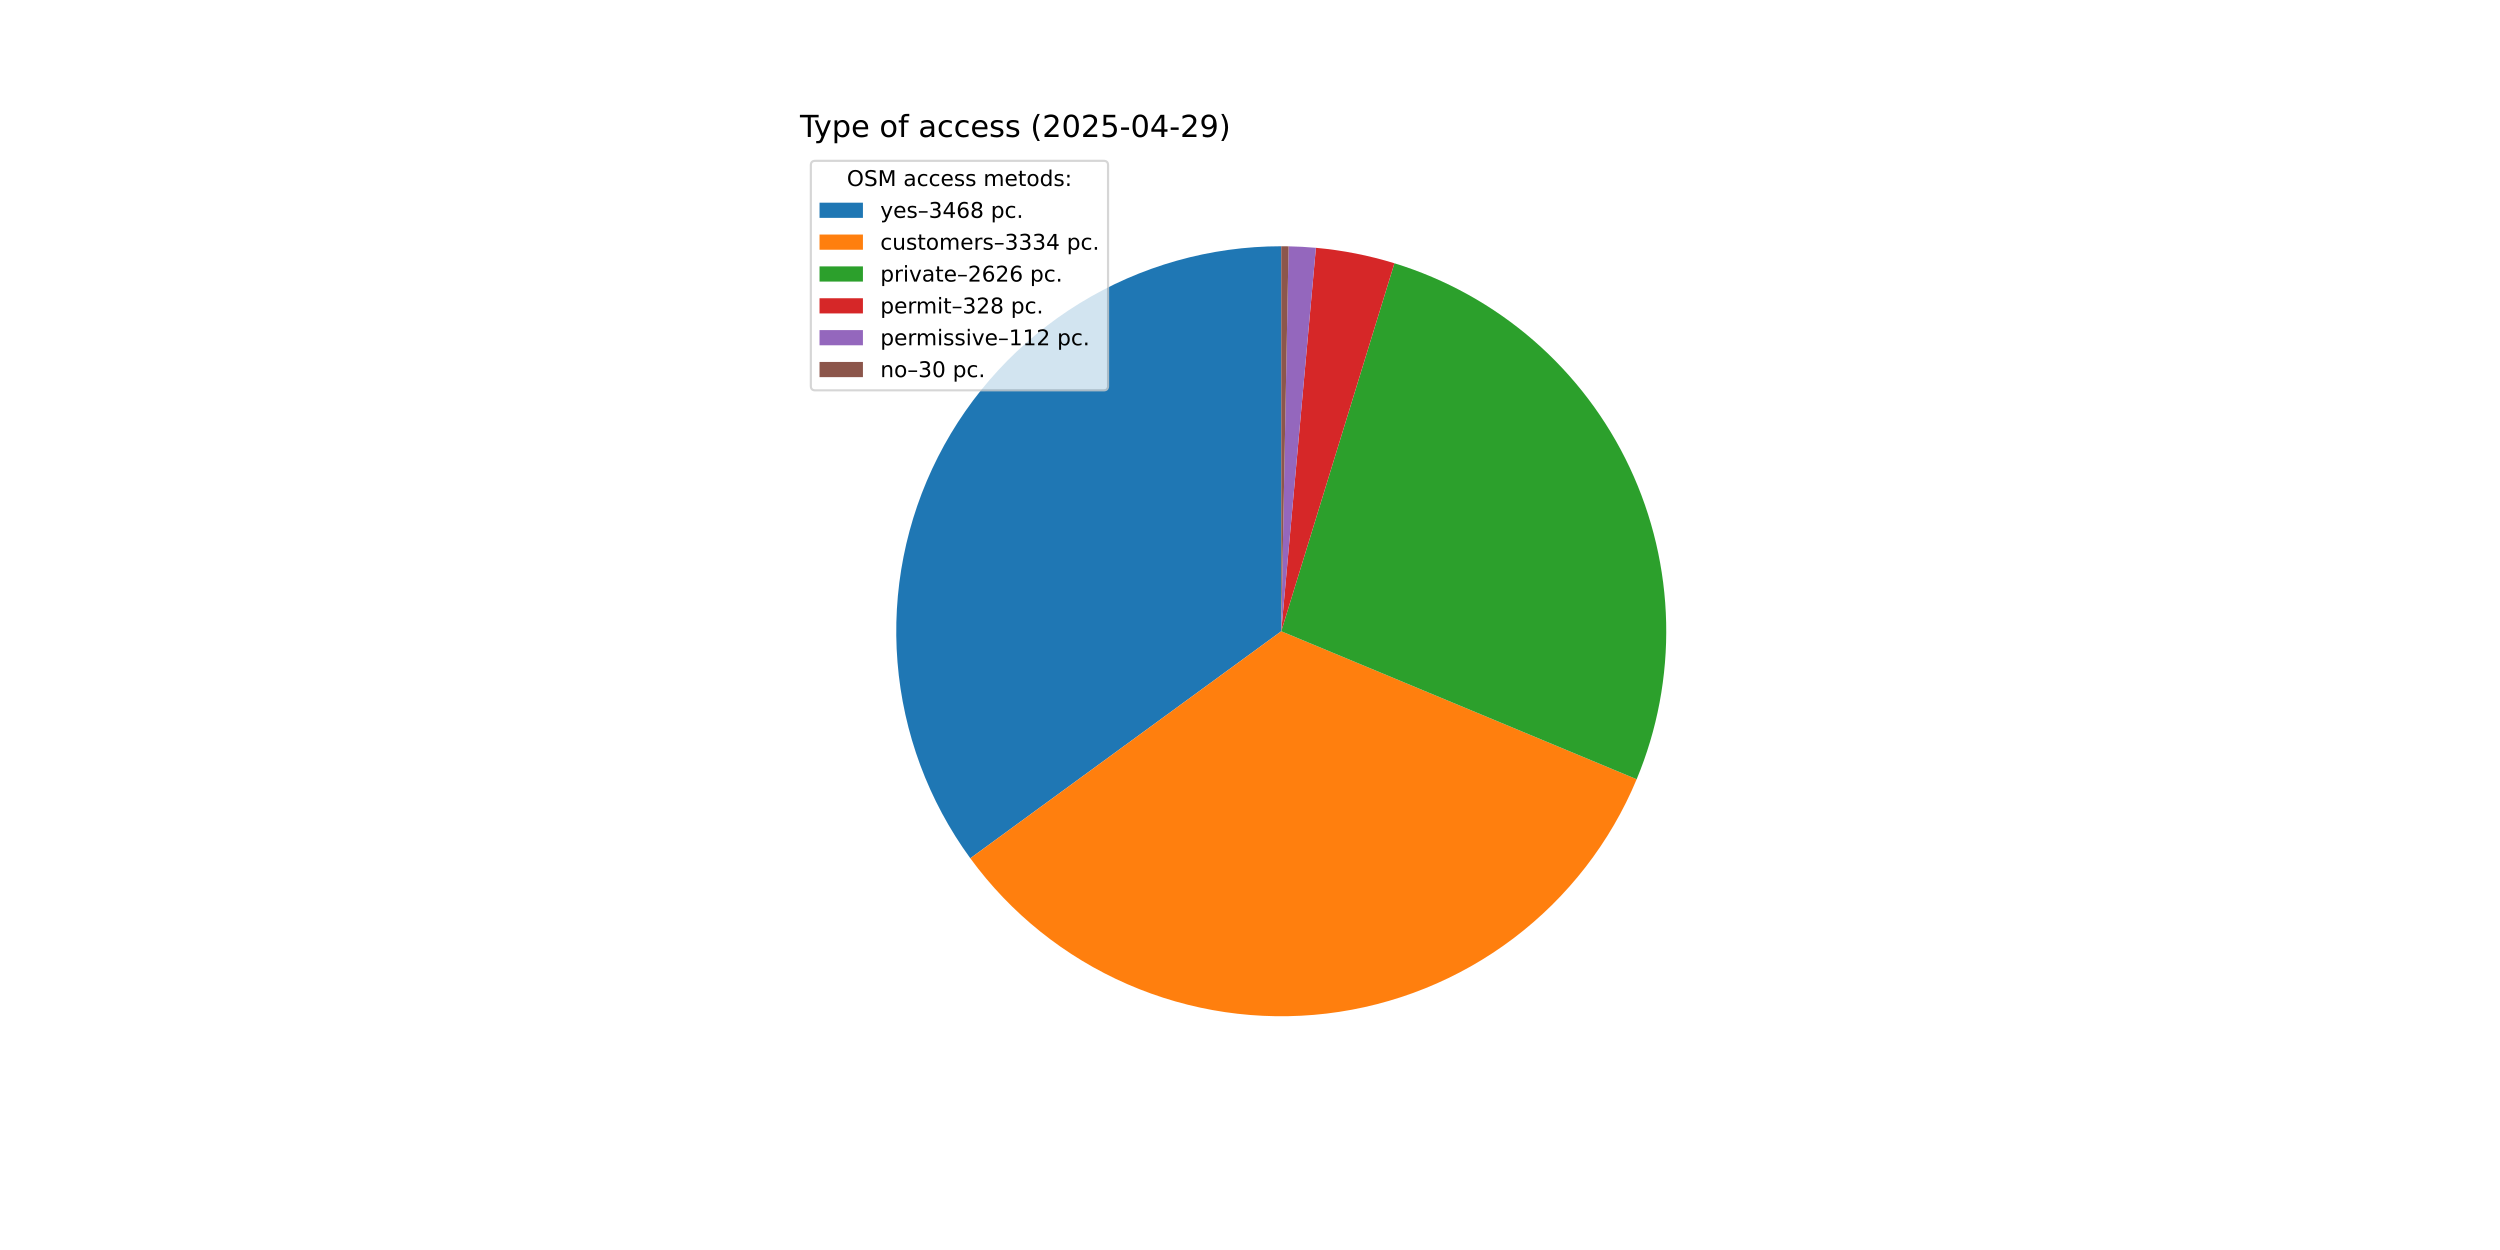
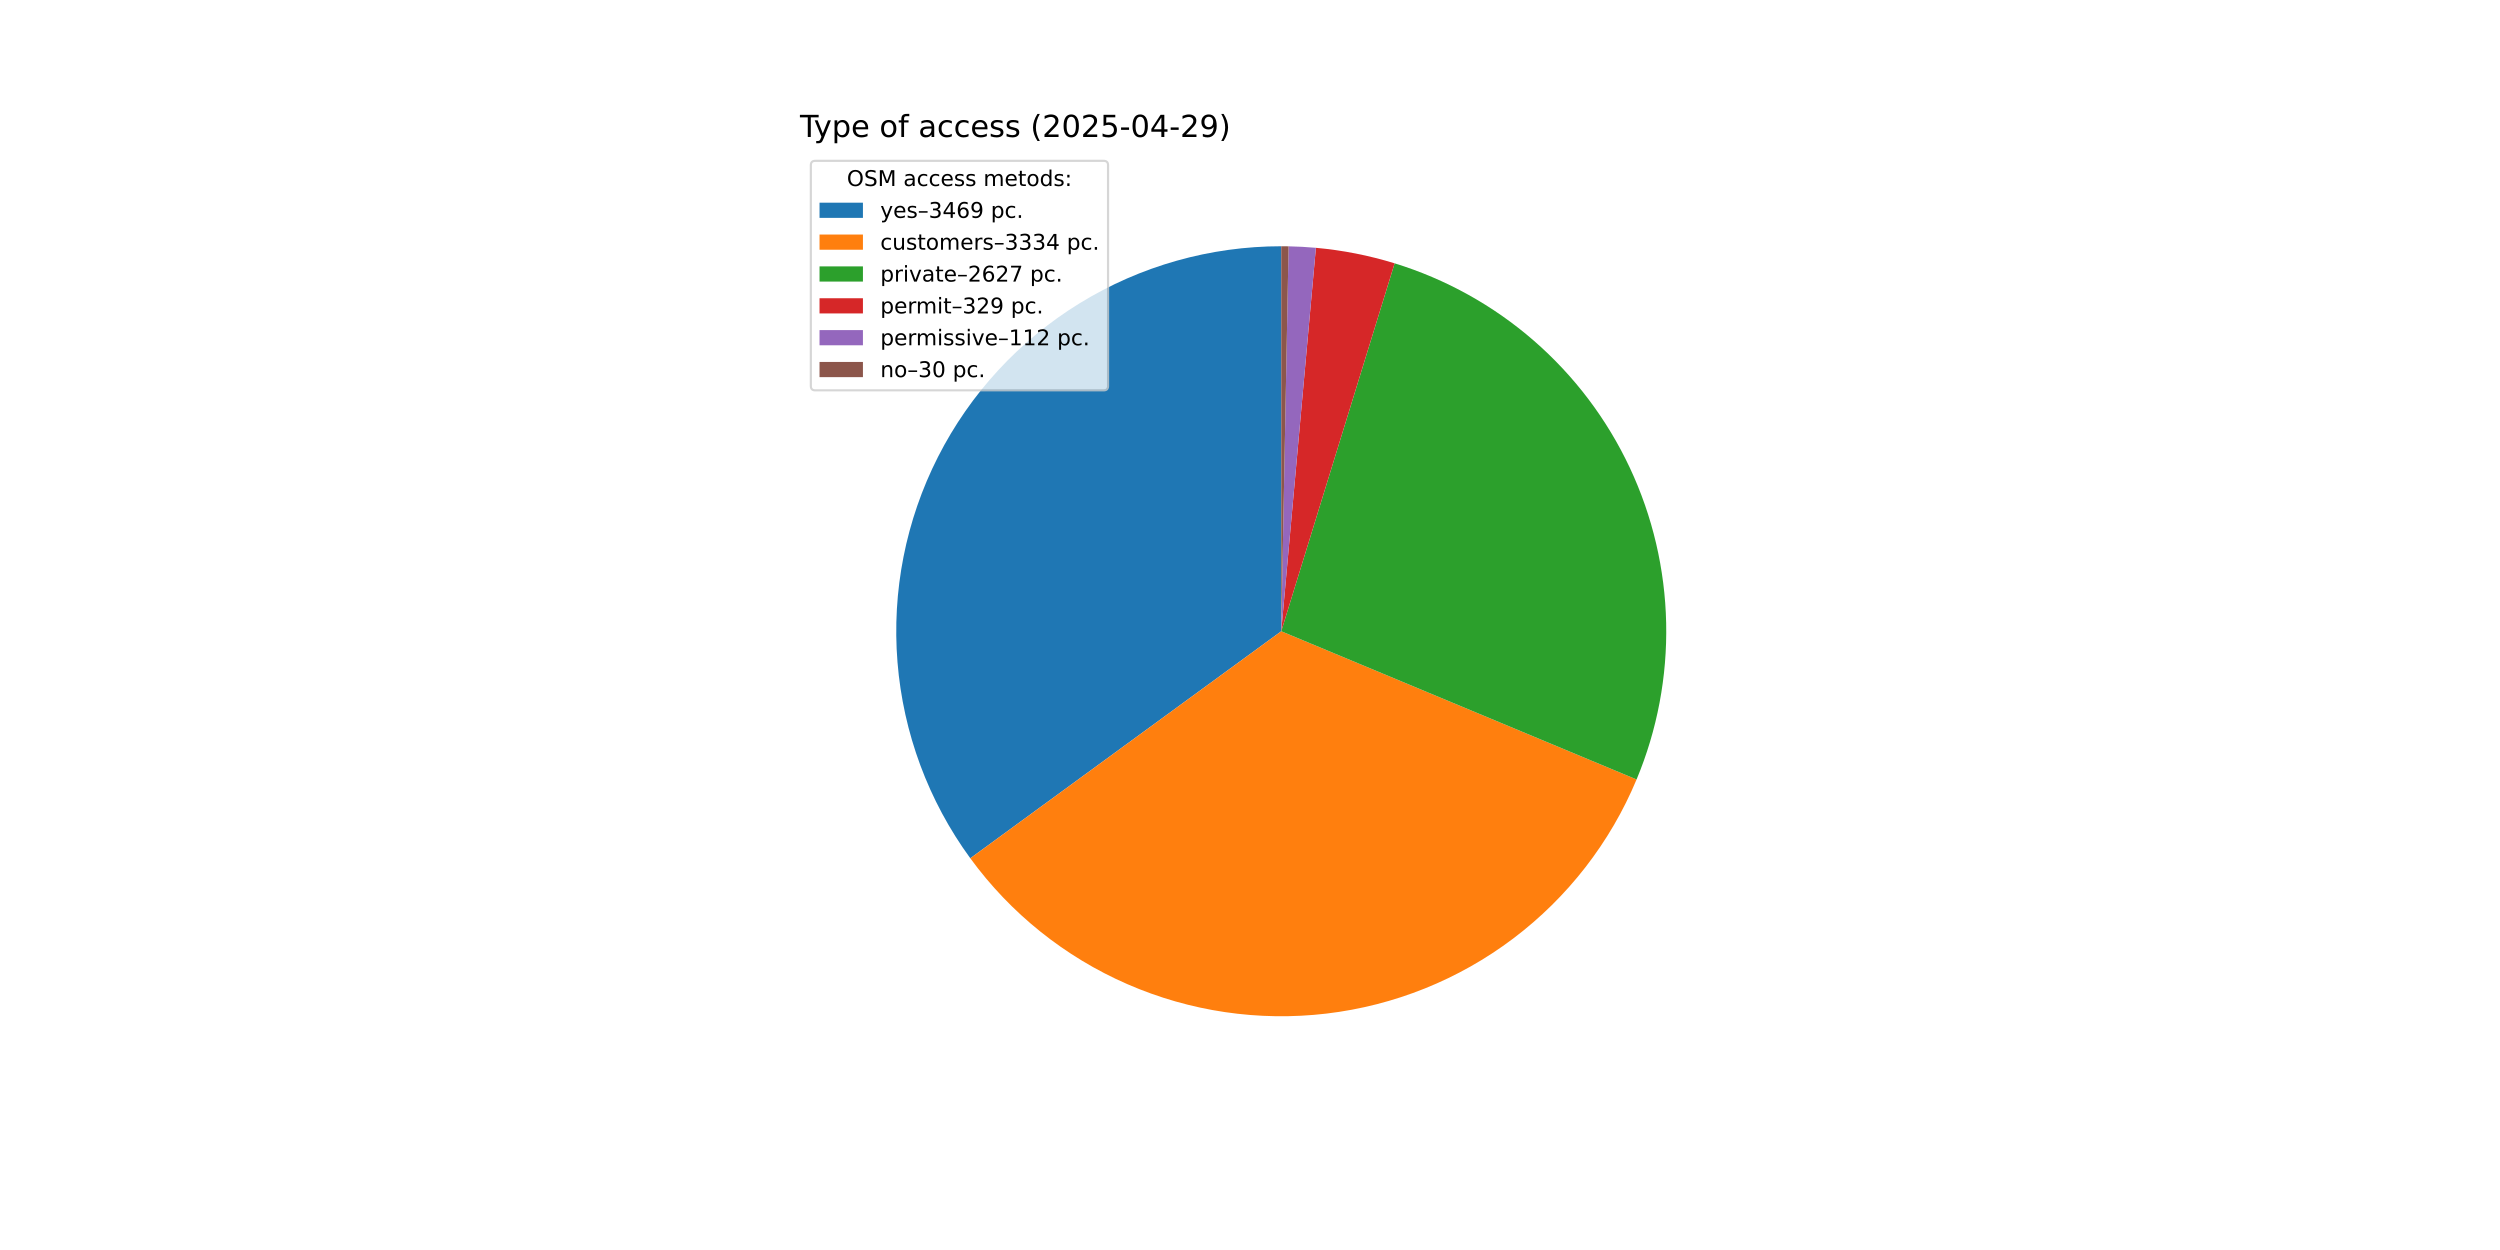
<svg xmlns="http://www.w3.org/2000/svg" xmlns:xlink="http://www.w3.org/1999/xlink" width="1152pt" height="576pt" viewBox="0 0 1152 576" version="1.1">
  <defs>
    <style type="text/css">*{stroke-linejoin: round; stroke-linecap: butt}</style>
  </defs>
  <g id="figure_1">
    <g id="patch_1">
      <path d="M 0 576  L 1152 576  L 1152 0  L 0 0  z " style="fill: #ffffff" />
    </g>
    <g id="axes_1">
      <g id="patch_2">
-         <path d="M 590.4 113.472  C 557.65 113.472 525.53 122.541 497.616 139.669  C 469.702 156.798 447.068 181.326 432.234 210.524  C 417.4 239.722 410.937 272.466 413.564 305.111  C 416.191 337.756 427.807 369.044 447.119 395.495  L 590.4 290.88  z " style="fill: #1f77b4" />
+         <path d="M 590.4 113.472  C 557.65 113.472 525.531 122.541 497.617 139.669  C 469.703 156.796 447.069 181.324 432.235 210.522  C 417.401 239.719 410.937 272.462 413.563 305.106  C 416.19 337.751 427.805 369.039 447.116 395.49  L 590.4 290.88  z " style="fill: #1f77b4" />
      </g>
      <g id="patch_3">
-         <path d="M 447.119 395.495  C 465.677 420.911 490.667 440.938 519.516 453.512  C 548.365 466.086 580.047 470.76 611.298 467.053  C 642.549 463.346 672.258 451.389 697.365 432.415  C 722.472 413.44 742.083 388.123 754.179 359.07  L 590.4 290.88  z " style="fill: #ff7f0e" />
+         <path d="M 447.116 395.49  C 465.667 420.899 490.647 440.922 519.485 453.498  C 548.323 466.074 579.993 470.755 611.236 467.06  C 642.479 463.365 672.184 451.425 697.292 432.47  C 722.401 413.514 742.021 388.216 754.133 359.18  L 590.4 290.88  z " style="fill: #ff7f0e" />
      </g>
      <g id="patch_4">
-         <path d="M 754.179 359.07  C 763.686 336.237 768.314 311.666 767.764 286.939  C 767.215 262.212 761.5 237.87 750.989 215.482  C 740.477 193.094 725.399 173.149 706.725 156.931  C 688.05 140.714 666.189 128.58 642.548 121.31  L 590.4 290.88  z " style="fill: #2ca02c" />
+         <path d="M 754.133 359.18  C 763.656 336.352 768.3 311.782 767.767 287.052  C 767.233 262.323 761.533 237.976 751.035 215.58  C 740.536 193.183 725.468 173.228 706.802 156.999  C 688.135 140.769 666.279 128.622 642.641 121.338  L 590.4 290.88  z " style="fill: #2ca02c" />
      </g>
      <g id="patch_5">
-         <path d="M 642.548 121.31  C 636.663 119.499 630.687 117.997 624.645 116.808  C 618.603 115.62 612.503 114.747 606.37 114.192  L 590.4 290.88  z " style="fill: #d62728" />
+         <path d="M 642.641 121.338  C 636.74 119.52 630.748 118.011 624.69 116.817  C 618.631 115.624 612.515 114.747 606.365 114.192  L 590.4 290.88  z " style="fill: #d62728" />
      </g>
      <g id="patch_6">
-         <path d="M 606.37 114.192  C 604.276 114.003 602.179 113.851 600.08 113.736  C 597.981 113.622 595.88 113.544 593.778 113.504  L 590.4 290.88  z " style="fill: #9467bd" />
+         <path d="M 606.365 114.192  C 604.272 114.003 602.176 113.851 600.077 113.736  C 597.979 113.621 595.878 113.544 593.777 113.504  L 590.4 290.88  z " style="fill: #9467bd" />
      </g>
      <g id="patch_7">
-         <path d="M 593.778 113.504  C 593.215 113.493 592.652 113.485 592.089 113.48  C 591.526 113.475 590.963 113.472 590.4 113.472  L 590.4 290.88  z " style="fill: #8c564b" />
+         <path d="M 593.777 113.504  C 593.214 113.493 592.652 113.485 592.089 113.48  C 591.526 113.475 590.963 113.472 590.4 113.472  L 590.4 290.88  z " style="fill: #8c564b" />
      </g>
      <g id="matplotlib.axis_1" />
      <g id="matplotlib.axis_2" />
      <g id="text_1">
        <g transform="translate(368.64 63.12) scale(0.14 -0.14)">
          <defs>
            <path id="DejaVuSans-54" d="M -19 4666  L 3928 4666  L 3928 4134  L 2272 4134  L 2272 0  L 1638 0  L 1638 4134  L -19 4134  L -19 4666  z " transform="scale(0.015625)" />
            <path id="DejaVuSans-79" d="M 2059 -325  Q 1816 -950 1584 -1140  Q 1353 -1331 966 -1331  L 506 -1331  L 506 -850  L 844 -850  Q 1081 -850 1212 -737  Q 1344 -625 1503 -206  L 1606 56  L 191 3500  L 800 3500  L 1894 763  L 2988 3500  L 3597 3500  L 2059 -325  z " transform="scale(0.015625)" />
            <path id="DejaVuSans-70" d="M 1159 525  L 1159 -1331  L 581 -1331  L 581 3500  L 1159 3500  L 1159 2969  Q 1341 3281 1617 3432  Q 1894 3584 2278 3584  Q 2916 3584 3314 3078  Q 3713 2572 3713 1747  Q 3713 922 3314 415  Q 2916 -91 2278 -91  Q 1894 -91 1617 61  Q 1341 213 1159 525  z M 3116 1747  Q 3116 2381 2855 2742  Q 2594 3103 2138 3103  Q 1681 3103 1420 2742  Q 1159 2381 1159 1747  Q 1159 1113 1420 752  Q 1681 391 2138 391  Q 2594 391 2855 752  Q 3116 1113 3116 1747  z " transform="scale(0.015625)" />
            <path id="DejaVuSans-65" d="M 3597 1894  L 3597 1613  L 953 1613  Q 991 1019 1311 708  Q 1631 397 2203 397  Q 2534 397 2845 478  Q 3156 559 3463 722  L 3463 178  Q 3153 47 2828 -22  Q 2503 -91 2169 -91  Q 1331 -91 842 396  Q 353 884 353 1716  Q 353 2575 817 3079  Q 1281 3584 2069 3584  Q 2775 3584 3186 3129  Q 3597 2675 3597 1894  z M 3022 2063  Q 3016 2534 2758 2815  Q 2500 3097 2075 3097  Q 1594 3097 1305 2825  Q 1016 2553 972 2059  L 3022 2063  z " transform="scale(0.015625)" />
            <path id="DejaVuSans-20" transform="scale(0.015625)" />
            <path id="DejaVuSans-6f" d="M 1959 3097  Q 1497 3097 1228 2736  Q 959 2375 959 1747  Q 959 1119 1226 758  Q 1494 397 1959 397  Q 2419 397 2687 759  Q 2956 1122 2956 1747  Q 2956 2369 2687 2733  Q 2419 3097 1959 3097  z M 1959 3584  Q 2709 3584 3137 3096  Q 3566 2609 3566 1747  Q 3566 888 3137 398  Q 2709 -91 1959 -91  Q 1206 -91 779 398  Q 353 888 353 1747  Q 353 2609 779 3096  Q 1206 3584 1959 3584  z " transform="scale(0.015625)" />
            <path id="DejaVuSans-66" d="M 2375 4863  L 2375 4384  L 1825 4384  Q 1516 4384 1395 4259  Q 1275 4134 1275 3809  L 1275 3500  L 2222 3500  L 2222 3053  L 1275 3053  L 1275 0  L 697 0  L 697 3053  L 147 3053  L 147 3500  L 697 3500  L 697 3744  Q 697 4328 969 4595  Q 1241 4863 1831 4863  L 2375 4863  z " transform="scale(0.015625)" />
            <path id="DejaVuSans-61" d="M 2194 1759  Q 1497 1759 1228 1600  Q 959 1441 959 1056  Q 959 750 1161 570  Q 1363 391 1709 391  Q 2188 391 2477 730  Q 2766 1069 2766 1631  L 2766 1759  L 2194 1759  z M 3341 1997  L 3341 0  L 2766 0  L 2766 531  Q 2569 213 2275 61  Q 1981 -91 1556 -91  Q 1019 -91 701 211  Q 384 513 384 1019  Q 384 1609 779 1909  Q 1175 2209 1959 2209  L 2766 2209  L 2766 2266  Q 2766 2663 2505 2880  Q 2244 3097 1772 3097  Q 1472 3097 1187 3025  Q 903 2953 641 2809  L 641 3341  Q 956 3463 1253 3523  Q 1550 3584 1831 3584  Q 2591 3584 2966 3190  Q 3341 2797 3341 1997  z " transform="scale(0.015625)" />
            <path id="DejaVuSans-63" d="M 3122 3366  L 3122 2828  Q 2878 2963 2633 3030  Q 2388 3097 2138 3097  Q 1578 3097 1268 2742  Q 959 2388 959 1747  Q 959 1106 1268 751  Q 1578 397 2138 397  Q 2388 397 2633 464  Q 2878 531 3122 666  L 3122 134  Q 2881 22 2623 -34  Q 2366 -91 2075 -91  Q 1284 -91 818 406  Q 353 903 353 1747  Q 353 2603 823 3093  Q 1294 3584 2113 3584  Q 2378 3584 2631 3529  Q 2884 3475 3122 3366  z " transform="scale(0.015625)" />
            <path id="DejaVuSans-73" d="M 2834 3397  L 2834 2853  Q 2591 2978 2328 3040  Q 2066 3103 1784 3103  Q 1356 3103 1142 2972  Q 928 2841 928 2578  Q 928 2378 1081 2264  Q 1234 2150 1697 2047  L 1894 2003  Q 2506 1872 2764 1633  Q 3022 1394 3022 966  Q 3022 478 2636 193  Q 2250 -91 1575 -91  Q 1294 -91 989 -36  Q 684 19 347 128  L 347 722  Q 666 556 975 473  Q 1284 391 1588 391  Q 1994 391 2212 530  Q 2431 669 2431 922  Q 2431 1156 2273 1281  Q 2116 1406 1581 1522  L 1381 1569  Q 847 1681 609 1914  Q 372 2147 372 2553  Q 372 3047 722 3315  Q 1072 3584 1716 3584  Q 2034 3584 2315 3537  Q 2597 3491 2834 3397  z " transform="scale(0.015625)" />
            <path id="DejaVuSans-28" d="M 1984 4856  Q 1566 4138 1362 3434  Q 1159 2731 1159 2009  Q 1159 1288 1364 580  Q 1569 -128 1984 -844  L 1484 -844  Q 1016 -109 783 600  Q 550 1309 550 2009  Q 550 2706 781 3412  Q 1013 4119 1484 4856  L 1984 4856  z " transform="scale(0.015625)" />
            <path id="DejaVuSans-32" d="M 1228 531  L 3431 531  L 3431 0  L 469 0  L 469 531  Q 828 903 1448 1529  Q 2069 2156 2228 2338  Q 2531 2678 2651 2914  Q 2772 3150 2772 3378  Q 2772 3750 2511 3984  Q 2250 4219 1831 4219  Q 1534 4219 1204 4116  Q 875 4013 500 3803  L 500 4441  Q 881 4594 1212 4672  Q 1544 4750 1819 4750  Q 2544 4750 2975 4387  Q 3406 4025 3406 3419  Q 3406 3131 3298 2873  Q 3191 2616 2906 2266  Q 2828 2175 2409 1742  Q 1991 1309 1228 531  z " transform="scale(0.015625)" />
            <path id="DejaVuSans-30" d="M 2034 4250  Q 1547 4250 1301 3770  Q 1056 3291 1056 2328  Q 1056 1369 1301 889  Q 1547 409 2034 409  Q 2525 409 2770 889  Q 3016 1369 3016 2328  Q 3016 3291 2770 3770  Q 2525 4250 2034 4250  z M 2034 4750  Q 2819 4750 3233 4129  Q 3647 3509 3647 2328  Q 3647 1150 3233 529  Q 2819 -91 2034 -91  Q 1250 -91 836 529  Q 422 1150 422 2328  Q 422 3509 836 4129  Q 1250 4750 2034 4750  z " transform="scale(0.015625)" />
            <path id="DejaVuSans-35" d="M 691 4666  L 3169 4666  L 3169 4134  L 1269 4134  L 1269 2991  Q 1406 3038 1543 3061  Q 1681 3084 1819 3084  Q 2600 3084 3056 2656  Q 3513 2228 3513 1497  Q 3513 744 3044 326  Q 2575 -91 1722 -91  Q 1428 -91 1123 -41  Q 819 9 494 109  L 494 744  Q 775 591 1075 516  Q 1375 441 1709 441  Q 2250 441 2565 725  Q 2881 1009 2881 1497  Q 2881 1984 2565 2268  Q 2250 2553 1709 2553  Q 1456 2553 1204 2497  Q 953 2441 691 2322  L 691 4666  z " transform="scale(0.015625)" />
            <path id="DejaVuSans-2d" d="M 313 2009  L 1997 2009  L 1997 1497  L 313 1497  L 313 2009  z " transform="scale(0.015625)" />
            <path id="DejaVuSans-34" d="M 2419 4116  L 825 1625  L 2419 1625  L 2419 4116  z M 2253 4666  L 3047 4666  L 3047 1625  L 3713 1625  L 3713 1100  L 3047 1100  L 3047 0  L 2419 0  L 2419 1100  L 313 1100  L 313 1709  L 2253 4666  z " transform="scale(0.015625)" />
            <path id="DejaVuSans-39" d="M 703 97  L 703 672  Q 941 559 1184 500  Q 1428 441 1663 441  Q 2288 441 2617 861  Q 2947 1281 2994 2138  Q 2813 1869 2534 1725  Q 2256 1581 1919 1581  Q 1219 1581 811 2004  Q 403 2428 403 3163  Q 403 3881 828 4315  Q 1253 4750 1959 4750  Q 2769 4750 3195 4129  Q 3622 3509 3622 2328  Q 3622 1225 3098 567  Q 2575 -91 1691 -91  Q 1453 -91 1209 -44  Q 966 3 703 97  z M 1959 2075  Q 2384 2075 2632 2365  Q 2881 2656 2881 3163  Q 2881 3666 2632 3958  Q 2384 4250 1959 4250  Q 1534 4250 1286 3958  Q 1038 3666 1038 3163  Q 1038 2656 1286 2365  Q 1534 2075 1959 2075  z " transform="scale(0.015625)" />
            <path id="DejaVuSans-29" d="M 513 4856  L 1013 4856  Q 1481 4119 1714 3412  Q 1947 2706 1947 2009  Q 1947 1309 1714 600  Q 1481 -109 1013 -844  L 513 -844  Q 928 -128 1133 580  Q 1338 1288 1338 2009  Q 1338 2731 1133 3434  Q 928 4138 513 4856  z " transform="scale(0.015625)" />
          </defs>
          <use xlink:href="#DejaVuSans-54" />
          <use xlink:href="#DejaVuSans-79" x="45.459" />
          <use xlink:href="#DejaVuSans-70" x="104.639" />
          <use xlink:href="#DejaVuSans-65" x="168.115" />
          <use xlink:href="#DejaVuSans-20" x="229.639" />
          <use xlink:href="#DejaVuSans-6f" x="261.426" />
          <use xlink:href="#DejaVuSans-66" x="322.607" />
          <use xlink:href="#DejaVuSans-20" x="357.812" />
          <use xlink:href="#DejaVuSans-61" x="389.6" />
          <use xlink:href="#DejaVuSans-63" x="450.879" />
          <use xlink:href="#DejaVuSans-63" x="505.859" />
          <use xlink:href="#DejaVuSans-65" x="560.84" />
          <use xlink:href="#DejaVuSans-73" x="622.363" />
          <use xlink:href="#DejaVuSans-73" x="674.463" />
          <use xlink:href="#DejaVuSans-20" x="726.562" />
          <use xlink:href="#DejaVuSans-28" x="758.35" />
          <use xlink:href="#DejaVuSans-32" x="797.363" />
          <use xlink:href="#DejaVuSans-30" x="860.986" />
          <use xlink:href="#DejaVuSans-32" x="924.609" />
          <use xlink:href="#DejaVuSans-35" x="988.232" />
          <use xlink:href="#DejaVuSans-2d" x="1051.855" />
          <use xlink:href="#DejaVuSans-30" x="1087.939" />
          <use xlink:href="#DejaVuSans-34" x="1151.562" />
          <use xlink:href="#DejaVuSans-2d" x="1215.186" />
          <use xlink:href="#DejaVuSans-32" x="1251.27" />
          <use xlink:href="#DejaVuSans-39" x="1314.893" />
          <use xlink:href="#DejaVuSans-29" x="1378.516" />
        </g>
      </g>
      <g id="legend_1">
        <g id="patch_8">
          <path d="M 375.64 179.867  L 508.592 179.867  Q 510.592 179.867 510.592 177.867  L 510.592 76.12  Q 510.592 74.12 508.592 74.12  L 375.64 74.12  Q 373.64 74.12 373.64 76.12  L 373.64 177.867  Q 373.64 179.867 375.64 179.867  z " style="fill: #ffffff; opacity: 0.8; stroke: #cccccc; stroke-linejoin: miter" />
        </g>
        <g id="text_2">
          <g transform="translate(390.2353 85.71844) scale(0.1 -0.1)">
            <defs>
              <path id="DejaVuSans-4f" d="M 2522 4238  Q 1834 4238 1429 3725  Q 1025 3213 1025 2328  Q 1025 1447 1429 934  Q 1834 422 2522 422  Q 3209 422 3611 934  Q 4013 1447 4013 2328  Q 4013 3213 3611 3725  Q 3209 4238 2522 4238  z M 2522 4750  Q 3503 4750 4090 4092  Q 4678 3434 4678 2328  Q 4678 1225 4090 567  Q 3503 -91 2522 -91  Q 1538 -91 948 565  Q 359 1222 359 2328  Q 359 3434 948 4092  Q 1538 4750 2522 4750  z " transform="scale(0.015625)" />
              <path id="DejaVuSans-53" d="M 3425 4513  L 3425 3897  Q 3066 4069 2747 4153  Q 2428 4238 2131 4238  Q 1616 4238 1336 4038  Q 1056 3838 1056 3469  Q 1056 3159 1242 3001  Q 1428 2844 1947 2747  L 2328 2669  Q 3034 2534 3370 2195  Q 3706 1856 3706 1288  Q 3706 609 3251 259  Q 2797 -91 1919 -91  Q 1588 -91 1214 -16  Q 841 59 441 206  L 441 856  Q 825 641 1194 531  Q 1563 422 1919 422  Q 2459 422 2753 634  Q 3047 847 3047 1241  Q 3047 1584 2836 1778  Q 2625 1972 2144 2069  L 1759 2144  Q 1053 2284 737 2584  Q 422 2884 422 3419  Q 422 4038 858 4394  Q 1294 4750 2059 4750  Q 2388 4750 2728 4690  Q 3069 4631 3425 4513  z " transform="scale(0.015625)" />
              <path id="DejaVuSans-4d" d="M 628 4666  L 1569 4666  L 2759 1491  L 3956 4666  L 4897 4666  L 4897 0  L 4281 0  L 4281 4097  L 3078 897  L 2444 897  L 1241 4097  L 1241 0  L 628 0  L 628 4666  z " transform="scale(0.015625)" />
              <path id="DejaVuSans-6d" d="M 3328 2828  Q 3544 3216 3844 3400  Q 4144 3584 4550 3584  Q 5097 3584 5394 3201  Q 5691 2819 5691 2113  L 5691 0  L 5113 0  L 5113 2094  Q 5113 2597 4934 2840  Q 4756 3084 4391 3084  Q 3944 3084 3684 2787  Q 3425 2491 3425 1978  L 3425 0  L 2847 0  L 2847 2094  Q 2847 2600 2669 2842  Q 2491 3084 2119 3084  Q 1678 3084 1418 2786  Q 1159 2488 1159 1978  L 1159 0  L 581 0  L 581 3500  L 1159 3500  L 1159 2956  Q 1356 3278 1631 3431  Q 1906 3584 2284 3584  Q 2666 3584 2933 3390  Q 3200 3197 3328 2828  z " transform="scale(0.015625)" />
              <path id="DejaVuSans-74" d="M 1172 4494  L 1172 3500  L 2356 3500  L 2356 3053  L 1172 3053  L 1172 1153  Q 1172 725 1289 603  Q 1406 481 1766 481  L 2356 481  L 2356 0  L 1766 0  Q 1100 0 847 248  Q 594 497 594 1153  L 594 3053  L 172 3053  L 172 3500  L 594 3500  L 594 4494  L 1172 4494  z " transform="scale(0.015625)" />
              <path id="DejaVuSans-64" d="M 2906 2969  L 2906 4863  L 3481 4863  L 3481 0  L 2906 0  L 2906 525  Q 2725 213 2448 61  Q 2172 -91 1784 -91  Q 1150 -91 751 415  Q 353 922 353 1747  Q 353 2572 751 3078  Q 1150 3584 1784 3584  Q 2172 3584 2448 3432  Q 2725 3281 2906 2969  z M 947 1747  Q 947 1113 1208 752  Q 1469 391 1925 391  Q 2381 391 2643 752  Q 2906 1113 2906 1747  Q 2906 2381 2643 2742  Q 2381 3103 1925 3103  Q 1469 3103 1208 2742  Q 947 2381 947 1747  z " transform="scale(0.015625)" />
              <path id="DejaVuSans-3a" d="M 750 794  L 1409 794  L 1409 0  L 750 0  L 750 794  z M 750 3309  L 1409 3309  L 1409 2516  L 750 2516  L 750 3309  z " transform="scale(0.015625)" />
            </defs>
            <use xlink:href="#DejaVuSans-4f" />
            <use xlink:href="#DejaVuSans-53" x="78.711" />
            <use xlink:href="#DejaVuSans-4d" x="142.188" />
            <use xlink:href="#DejaVuSans-20" x="228.467" />
            <use xlink:href="#DejaVuSans-61" x="260.254" />
            <use xlink:href="#DejaVuSans-63" x="321.533" />
            <use xlink:href="#DejaVuSans-63" x="376.514" />
            <use xlink:href="#DejaVuSans-65" x="431.494" />
            <use xlink:href="#DejaVuSans-73" x="493.018" />
            <use xlink:href="#DejaVuSans-73" x="545.117" />
            <use xlink:href="#DejaVuSans-20" x="597.217" />
            <use xlink:href="#DejaVuSans-6d" x="629.004" />
            <use xlink:href="#DejaVuSans-65" x="726.416" />
            <use xlink:href="#DejaVuSans-74" x="787.939" />
            <use xlink:href="#DejaVuSans-6f" x="827.148" />
            <use xlink:href="#DejaVuSans-64" x="888.33" />
            <use xlink:href="#DejaVuSans-73" x="951.807" />
            <use xlink:href="#DejaVuSans-3a" x="1003.906" />
          </g>
        </g>
        <g id="patch_9">
          <path d="M 377.64 100.397  L 397.64 100.397  L 397.64 93.397  L 377.64 93.397  z " style="fill: #1f77b4" />
        </g>
        <g id="text_3">
          <g transform="translate(405.64 100.3966) scale(0.1 -0.1)">
            <defs>
              <path id="DejaVuSans-2013" d="M 313 1978  L 2888 1978  L 2888 1528  L 313 1528  L 313 1978  z " transform="scale(0.015625)" />
              <path id="DejaVuSans-33" d="M 2597 2516  Q 3050 2419 3304 2112  Q 3559 1806 3559 1356  Q 3559 666 3084 287  Q 2609 -91 1734 -91  Q 1441 -91 1130 -33  Q 819 25 488 141  L 488 750  Q 750 597 1062 519  Q 1375 441 1716 441  Q 2309 441 2620 675  Q 2931 909 2931 1356  Q 2931 1769 2642 2001  Q 2353 2234 1838 2234  L 1294 2234  L 1294 2753  L 1863 2753  Q 2328 2753 2575 2939  Q 2822 3125 2822 3475  Q 2822 3834 2567 4026  Q 2313 4219 1838 4219  Q 1578 4219 1281 4162  Q 984 4106 628 3988  L 628 4550  Q 988 4650 1302 4700  Q 1616 4750 1894 4750  Q 2613 4750 3031 4423  Q 3450 4097 3450 3541  Q 3450 3153 3228 2886  Q 3006 2619 2597 2516  z " transform="scale(0.015625)" />
              <path id="DejaVuSans-36" d="M 2113 2584  Q 1688 2584 1439 2293  Q 1191 2003 1191 1497  Q 1191 994 1439 701  Q 1688 409 2113 409  Q 2538 409 2786 701  Q 3034 994 3034 1497  Q 3034 2003 2786 2293  Q 2538 2584 2113 2584  z M 3366 4563  L 3366 3988  Q 3128 4100 2886 4159  Q 2644 4219 2406 4219  Q 1781 4219 1451 3797  Q 1122 3375 1075 2522  Q 1259 2794 1537 2939  Q 1816 3084 2150 3084  Q 2853 3084 3261 2657  Q 3669 2231 3669 1497  Q 3669 778 3244 343  Q 2819 -91 2113 -91  Q 1303 -91 875 529  Q 447 1150 447 2328  Q 447 3434 972 4092  Q 1497 4750 2381 4750  Q 2619 4750 2861 4703  Q 3103 4656 3366 4563  z " transform="scale(0.015625)" />
-               <path id="DejaVuSans-38" d="M 2034 2216  Q 1584 2216 1326 1975  Q 1069 1734 1069 1313  Q 1069 891 1326 650  Q 1584 409 2034 409  Q 2484 409 2743 651  Q 3003 894 3003 1313  Q 3003 1734 2745 1975  Q 2488 2216 2034 2216  z M 1403 2484  Q 997 2584 770 2862  Q 544 3141 544 3541  Q 544 4100 942 4425  Q 1341 4750 2034 4750  Q 2731 4750 3128 4425  Q 3525 4100 3525 3541  Q 3525 3141 3298 2862  Q 3072 2584 2669 2484  Q 3125 2378 3379 2068  Q 3634 1759 3634 1313  Q 3634 634 3220 271  Q 2806 -91 2034 -91  Q 1263 -91 848 271  Q 434 634 434 1313  Q 434 1759 690 2068  Q 947 2378 1403 2484  z M 1172 3481  Q 1172 3119 1398 2916  Q 1625 2713 2034 2713  Q 2441 2713 2670 2916  Q 2900 3119 2900 3481  Q 2900 3844 2670 4047  Q 2441 4250 2034 4250  Q 1625 4250 1398 4047  Q 1172 3844 1172 3481  z " transform="scale(0.015625)" />
              <path id="DejaVuSans-2e" d="M 684 794  L 1344 794  L 1344 0  L 684 0  L 684 794  z " transform="scale(0.015625)" />
            </defs>
            <use xlink:href="#DejaVuSans-79" />
            <use xlink:href="#DejaVuSans-65" x="59.18" />
            <use xlink:href="#DejaVuSans-73" x="120.703" />
            <use xlink:href="#DejaVuSans-2013" x="172.803" />
            <use xlink:href="#DejaVuSans-33" x="222.803" />
            <use xlink:href="#DejaVuSans-34" x="286.426" />
            <use xlink:href="#DejaVuSans-36" x="350.049" />
-             <use xlink:href="#DejaVuSans-38" x="413.672" />
+             <use xlink:href="#DejaVuSans-39" x="413.672" />
            <use xlink:href="#DejaVuSans-20" x="477.295" />
            <use xlink:href="#DejaVuSans-70" x="509.082" />
            <use xlink:href="#DejaVuSans-63" x="572.559" />
            <use xlink:href="#DejaVuSans-2e" x="627.539" />
          </g>
        </g>
        <g id="patch_10">
          <path d="M 377.64 115.075  L 397.64 115.075  L 397.64 108.075  L 377.64 108.075  z " style="fill: #ff7f0e" />
        </g>
        <g id="text_4">
          <g transform="translate(405.64 115.0747) scale(0.1 -0.1)">
            <defs>
              <path id="DejaVuSans-75" d="M 544 1381  L 544 3500  L 1119 3500  L 1119 1403  Q 1119 906 1312 657  Q 1506 409 1894 409  Q 2359 409 2629 706  Q 2900 1003 2900 1516  L 2900 3500  L 3475 3500  L 3475 0  L 2900 0  L 2900 538  Q 2691 219 2414 64  Q 2138 -91 1772 -91  Q 1169 -91 856 284  Q 544 659 544 1381  z M 1991 3584  L 1991 3584  z " transform="scale(0.015625)" />
              <path id="DejaVuSans-72" d="M 2631 2963  Q 2534 3019 2420 3045  Q 2306 3072 2169 3072  Q 1681 3072 1420 2755  Q 1159 2438 1159 1844  L 1159 0  L 581 0  L 581 3500  L 1159 3500  L 1159 2956  Q 1341 3275 1631 3429  Q 1922 3584 2338 3584  Q 2397 3584 2469 3576  Q 2541 3569 2628 3553  L 2631 2963  z " transform="scale(0.015625)" />
            </defs>
            <use xlink:href="#DejaVuSans-63" />
            <use xlink:href="#DejaVuSans-75" x="54.98" />
            <use xlink:href="#DejaVuSans-73" x="118.359" />
            <use xlink:href="#DejaVuSans-74" x="170.459" />
            <use xlink:href="#DejaVuSans-6f" x="209.668" />
            <use xlink:href="#DejaVuSans-6d" x="270.85" />
            <use xlink:href="#DejaVuSans-65" x="368.262" />
            <use xlink:href="#DejaVuSans-72" x="429.785" />
            <use xlink:href="#DejaVuSans-73" x="470.898" />
            <use xlink:href="#DejaVuSans-2013" x="522.998" />
            <use xlink:href="#DejaVuSans-33" x="572.998" />
            <use xlink:href="#DejaVuSans-33" x="636.621" />
            <use xlink:href="#DejaVuSans-33" x="700.244" />
            <use xlink:href="#DejaVuSans-34" x="763.867" />
            <use xlink:href="#DejaVuSans-20" x="827.49" />
            <use xlink:href="#DejaVuSans-70" x="859.277" />
            <use xlink:href="#DejaVuSans-63" x="922.754" />
            <use xlink:href="#DejaVuSans-2e" x="977.734" />
          </g>
        </g>
        <g id="patch_11">
          <path d="M 377.64 129.753  L 397.64 129.753  L 397.64 122.753  L 377.64 122.753  z " style="fill: #2ca02c" />
        </g>
        <g id="text_5">
          <g transform="translate(405.64 129.7528) scale(0.1 -0.1)">
            <defs>
              <path id="DejaVuSans-69" d="M 603 3500  L 1178 3500  L 1178 0  L 603 0  L 603 3500  z M 603 4863  L 1178 4863  L 1178 4134  L 603 4134  L 603 4863  z " transform="scale(0.015625)" />
              <path id="DejaVuSans-76" d="M 191 3500  L 800 3500  L 1894 563  L 2988 3500  L 3597 3500  L 2284 0  L 1503 0  L 191 3500  z " transform="scale(0.015625)" />
+               <path id="DejaVuSans-37" d="M 525 4666  L 3525 4666  L 3525 4397  L 1831 0  L 1172 0  L 2766 4134  L 525 4134  L 525 4666  z " transform="scale(0.015625)" />
            </defs>
            <use xlink:href="#DejaVuSans-70" />
            <use xlink:href="#DejaVuSans-72" x="63.477" />
            <use xlink:href="#DejaVuSans-69" x="104.59" />
            <use xlink:href="#DejaVuSans-76" x="132.373" />
            <use xlink:href="#DejaVuSans-61" x="191.553" />
            <use xlink:href="#DejaVuSans-74" x="252.832" />
            <use xlink:href="#DejaVuSans-65" x="292.041" />
            <use xlink:href="#DejaVuSans-2013" x="353.564" />
            <use xlink:href="#DejaVuSans-32" x="403.564" />
            <use xlink:href="#DejaVuSans-36" x="467.188" />
            <use xlink:href="#DejaVuSans-32" x="530.811" />
-             <use xlink:href="#DejaVuSans-36" x="594.434" />
+             <use xlink:href="#DejaVuSans-37" x="594.434" />
            <use xlink:href="#DejaVuSans-20" x="658.057" />
            <use xlink:href="#DejaVuSans-70" x="689.844" />
            <use xlink:href="#DejaVuSans-63" x="753.32" />
            <use xlink:href="#DejaVuSans-2e" x="808.301" />
          </g>
        </g>
        <g id="patch_12">
          <path d="M 377.64 144.431  L 397.64 144.431  L 397.64 137.431  L 377.64 137.431  z " style="fill: #d62728" />
        </g>
        <g id="text_6">
          <g transform="translate(405.64 144.4309) scale(0.1 -0.1)">
            <use xlink:href="#DejaVuSans-70" />
            <use xlink:href="#DejaVuSans-65" x="63.477" />
            <use xlink:href="#DejaVuSans-72" x="125" />
            <use xlink:href="#DejaVuSans-6d" x="164.363" />
            <use xlink:href="#DejaVuSans-69" x="261.775" />
            <use xlink:href="#DejaVuSans-74" x="289.559" />
            <use xlink:href="#DejaVuSans-2013" x="328.768" />
            <use xlink:href="#DejaVuSans-33" x="378.768" />
            <use xlink:href="#DejaVuSans-32" x="442.391" />
-             <use xlink:href="#DejaVuSans-38" x="506.014" />
+             <use xlink:href="#DejaVuSans-39" x="506.014" />
            <use xlink:href="#DejaVuSans-20" x="569.637" />
            <use xlink:href="#DejaVuSans-70" x="601.424" />
            <use xlink:href="#DejaVuSans-63" x="664.9" />
            <use xlink:href="#DejaVuSans-2e" x="719.881" />
          </g>
        </g>
        <g id="patch_13">
          <path d="M 377.64 159.109  L 397.64 159.109  L 397.64 152.109  L 377.64 152.109  z " style="fill: #9467bd" />
        </g>
        <g id="text_7">
          <g transform="translate(405.64 159.1091) scale(0.1 -0.1)">
            <defs>
              <path id="DejaVuSans-31" d="M 794 531  L 1825 531  L 1825 4091  L 703 3866  L 703 4441  L 1819 4666  L 2450 4666  L 2450 531  L 3481 531  L 3481 0  L 794 0  L 794 531  z " transform="scale(0.015625)" />
            </defs>
            <use xlink:href="#DejaVuSans-70" />
            <use xlink:href="#DejaVuSans-65" x="63.477" />
            <use xlink:href="#DejaVuSans-72" x="125" />
            <use xlink:href="#DejaVuSans-6d" x="164.363" />
            <use xlink:href="#DejaVuSans-69" x="261.775" />
            <use xlink:href="#DejaVuSans-73" x="289.559" />
            <use xlink:href="#DejaVuSans-73" x="341.658" />
            <use xlink:href="#DejaVuSans-69" x="393.758" />
            <use xlink:href="#DejaVuSans-76" x="421.541" />
            <use xlink:href="#DejaVuSans-65" x="480.721" />
            <use xlink:href="#DejaVuSans-2013" x="542.244" />
            <use xlink:href="#DejaVuSans-31" x="592.244" />
            <use xlink:href="#DejaVuSans-31" x="655.867" />
            <use xlink:href="#DejaVuSans-32" x="719.49" />
            <use xlink:href="#DejaVuSans-20" x="783.113" />
            <use xlink:href="#DejaVuSans-70" x="814.9" />
            <use xlink:href="#DejaVuSans-63" x="878.377" />
            <use xlink:href="#DejaVuSans-2e" x="933.357" />
          </g>
        </g>
        <g id="patch_14">
          <path d="M 377.64 173.787  L 397.64 173.787  L 397.64 166.787  L 377.64 166.787  z " style="fill: #8c564b" />
        </g>
        <g id="text_8">
          <g transform="translate(405.64 173.7872) scale(0.1 -0.1)">
            <defs>
              <path id="DejaVuSans-6e" d="M 3513 2113  L 3513 0  L 2938 0  L 2938 2094  Q 2938 2591 2744 2837  Q 2550 3084 2163 3084  Q 1697 3084 1428 2787  Q 1159 2491 1159 1978  L 1159 0  L 581 0  L 581 3500  L 1159 3500  L 1159 2956  Q 1366 3272 1645 3428  Q 1925 3584 2291 3584  Q 2894 3584 3203 3211  Q 3513 2838 3513 2113  z " transform="scale(0.015625)" />
            </defs>
            <use xlink:href="#DejaVuSans-6e" />
            <use xlink:href="#DejaVuSans-6f" x="63.379" />
            <use xlink:href="#DejaVuSans-2013" x="124.561" />
            <use xlink:href="#DejaVuSans-33" x="174.561" />
            <use xlink:href="#DejaVuSans-30" x="238.184" />
            <use xlink:href="#DejaVuSans-20" x="301.807" />
            <use xlink:href="#DejaVuSans-70" x="333.594" />
            <use xlink:href="#DejaVuSans-63" x="397.07" />
            <use xlink:href="#DejaVuSans-2e" x="452.051" />
          </g>
        </g>
      </g>
    </g>
  </g>
</svg>
